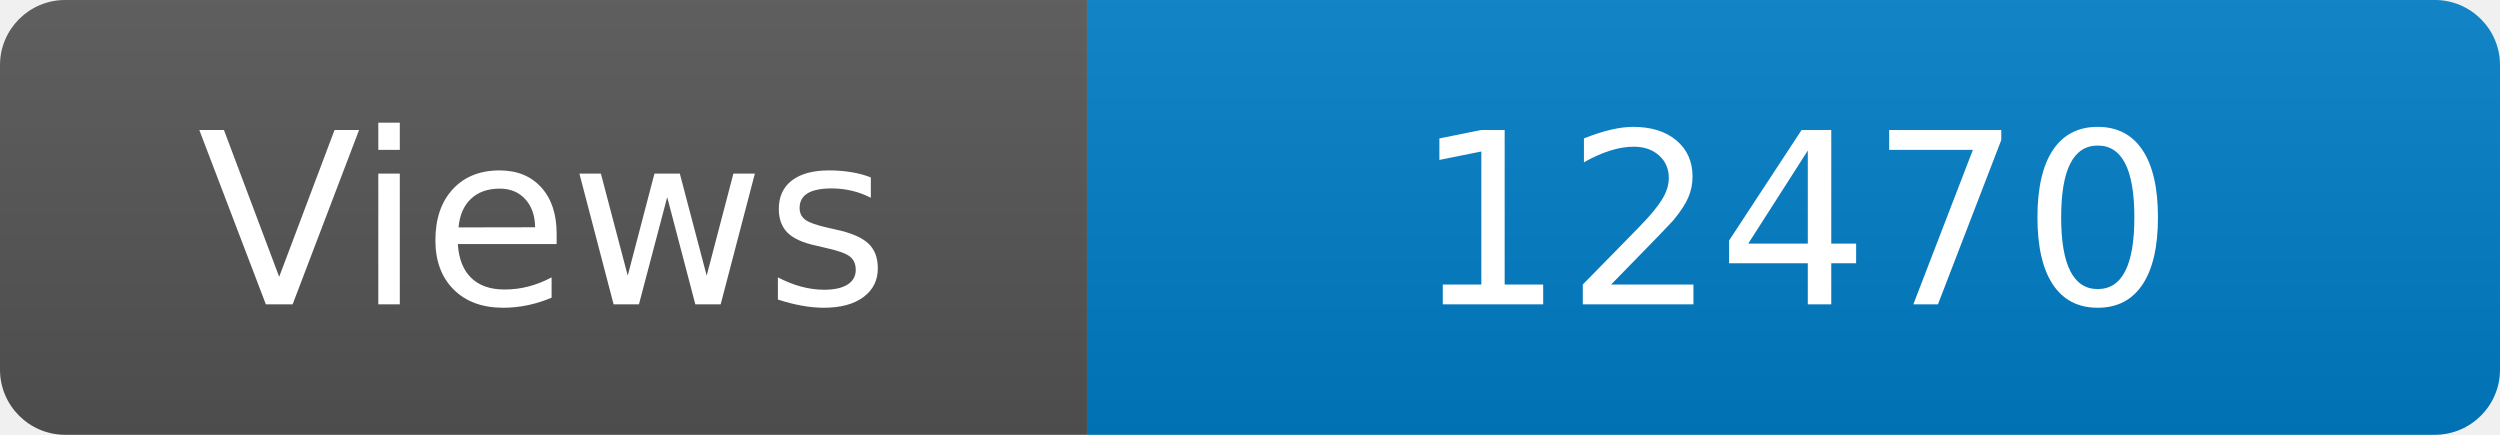
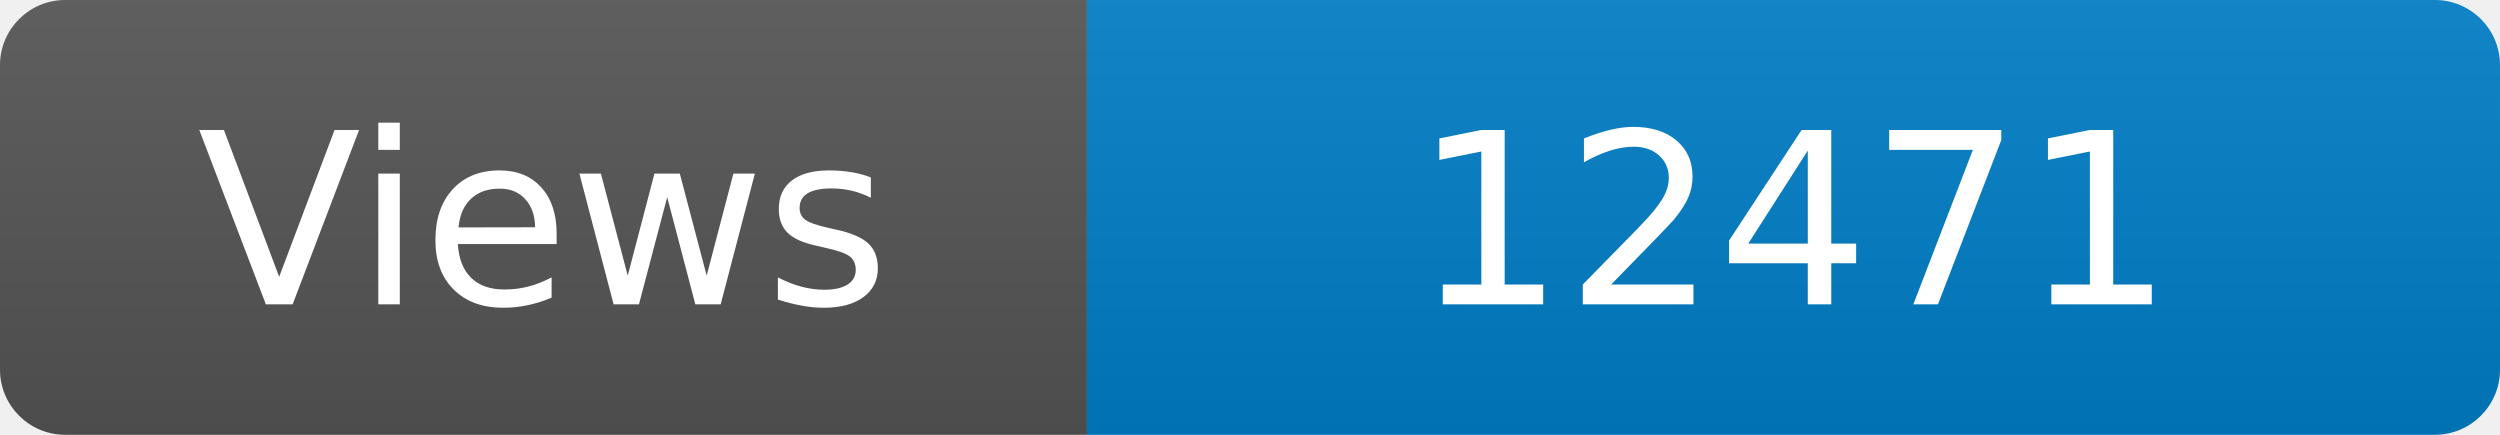
<svg xmlns="http://www.w3.org/2000/svg" width="115" height="20" role="img" aria-label="Maintained?: yes">
  <linearGradient id="s" x2="0" y2="100%">
    <stop offset="0" stop-color="#bbb" stop-opacity=".1" />
    <stop offset="1" stop-opacity=".1" />
  </linearGradient>
  <clipPath id="r">
    <rect width="115" height="20" rx="3" fill="#fff" />
  </clipPath>
  <g clip-path="url(#r)">
    <rect width="50" height="20" fill="#555" />
    <rect x="50" width="160" height="20" fill="#007ec6" />
    <rect width="115" height="20" fill="url(#s)" />
  </g>
  <g fill="#fff" text-anchor="middle" font-family="Verdana,Geneva,DejaVu Sans,sans-serif" font-size="110">
    <text x="250" y="140" transform="scale(.1)" fill="#fff">Views</text>
-     <text x="825" y="140" transform="scale(.1)" fill="#fff">12470</text>
+     <text x="825" y="140" transform="scale(.1)" fill="#fff">12471</text>
  </g>
</svg>
